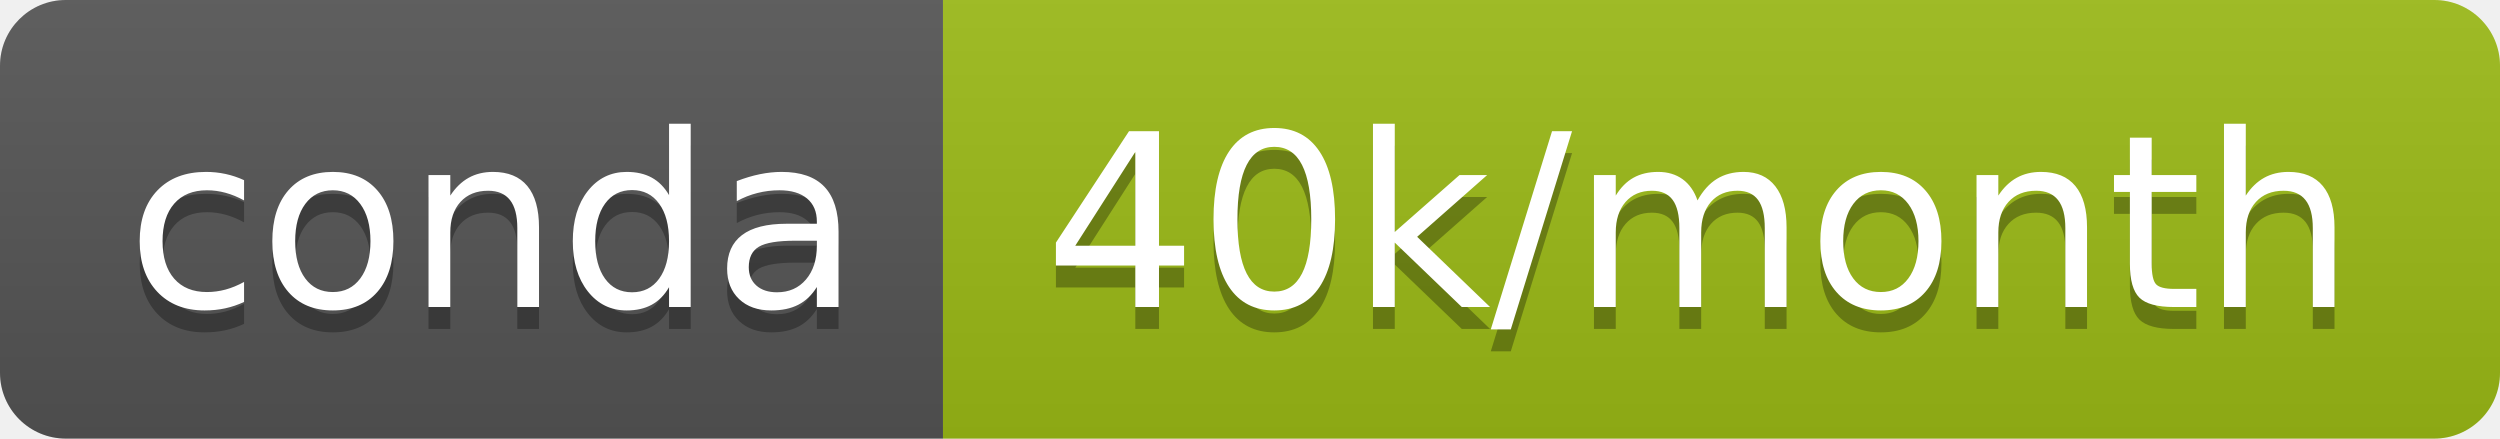
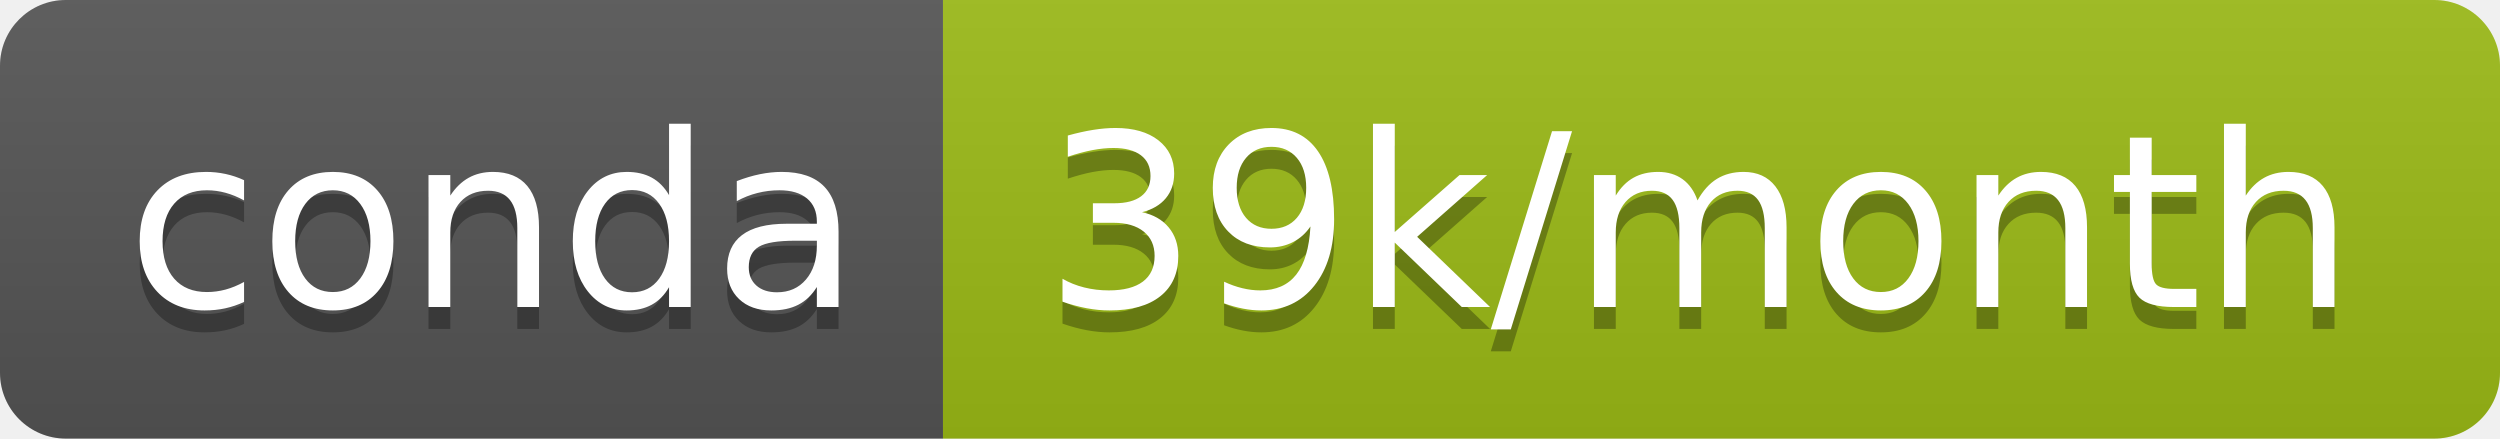
<svg xmlns="http://www.w3.org/2000/svg" width="114" height="20">
  <linearGradient id="b" x2="0" y2="100%">
    <stop offset="0" stop-color="#bbb" stop-opacity=".1" />
    <stop offset="1" stop-opacity=".1" />
  </linearGradient>
  <clipPath id="a">
    <rect width="114" height="20" rx="3" fill="#fff" />
  </clipPath>
  <g clip-path="url(#a)">
    <path fill="#555" d="M0 0h43v20H0z" />
    <path fill="#9cbb16" d="M43 0h71v20H43z" />
    <path fill="url(#b)" d="M0 0h114v20H0z" />
  </g>
  <g fill="#fff" text-anchor="middle" font-family="DejaVu Sans,Verdana,Geneva,sans-serif" font-size="110">
    <text x="225" y="150" fill="#010101" fill-opacity=".3" transform="scale(.1)" textLength="330">conda</text>
    <text x="225" y="140" transform="scale(.1)" textLength="330">conda</text>
-     <text x="775" y="150" fill="#010101" fill-opacity=".3" transform="scale(.1)" textLength="610">40k/month</text>
-     <text x="775" y="140" transform="scale(.1)" textLength="610">40k/month</text>
+     <text x="775" y="150" fill="#010101" fill-opacity=".3" transform="scale(.1)" textLength="610">39k/month</text>
+     <text x="775" y="140" transform="scale(.1)" textLength="610">39k/month</text>
  </g>
</svg>
